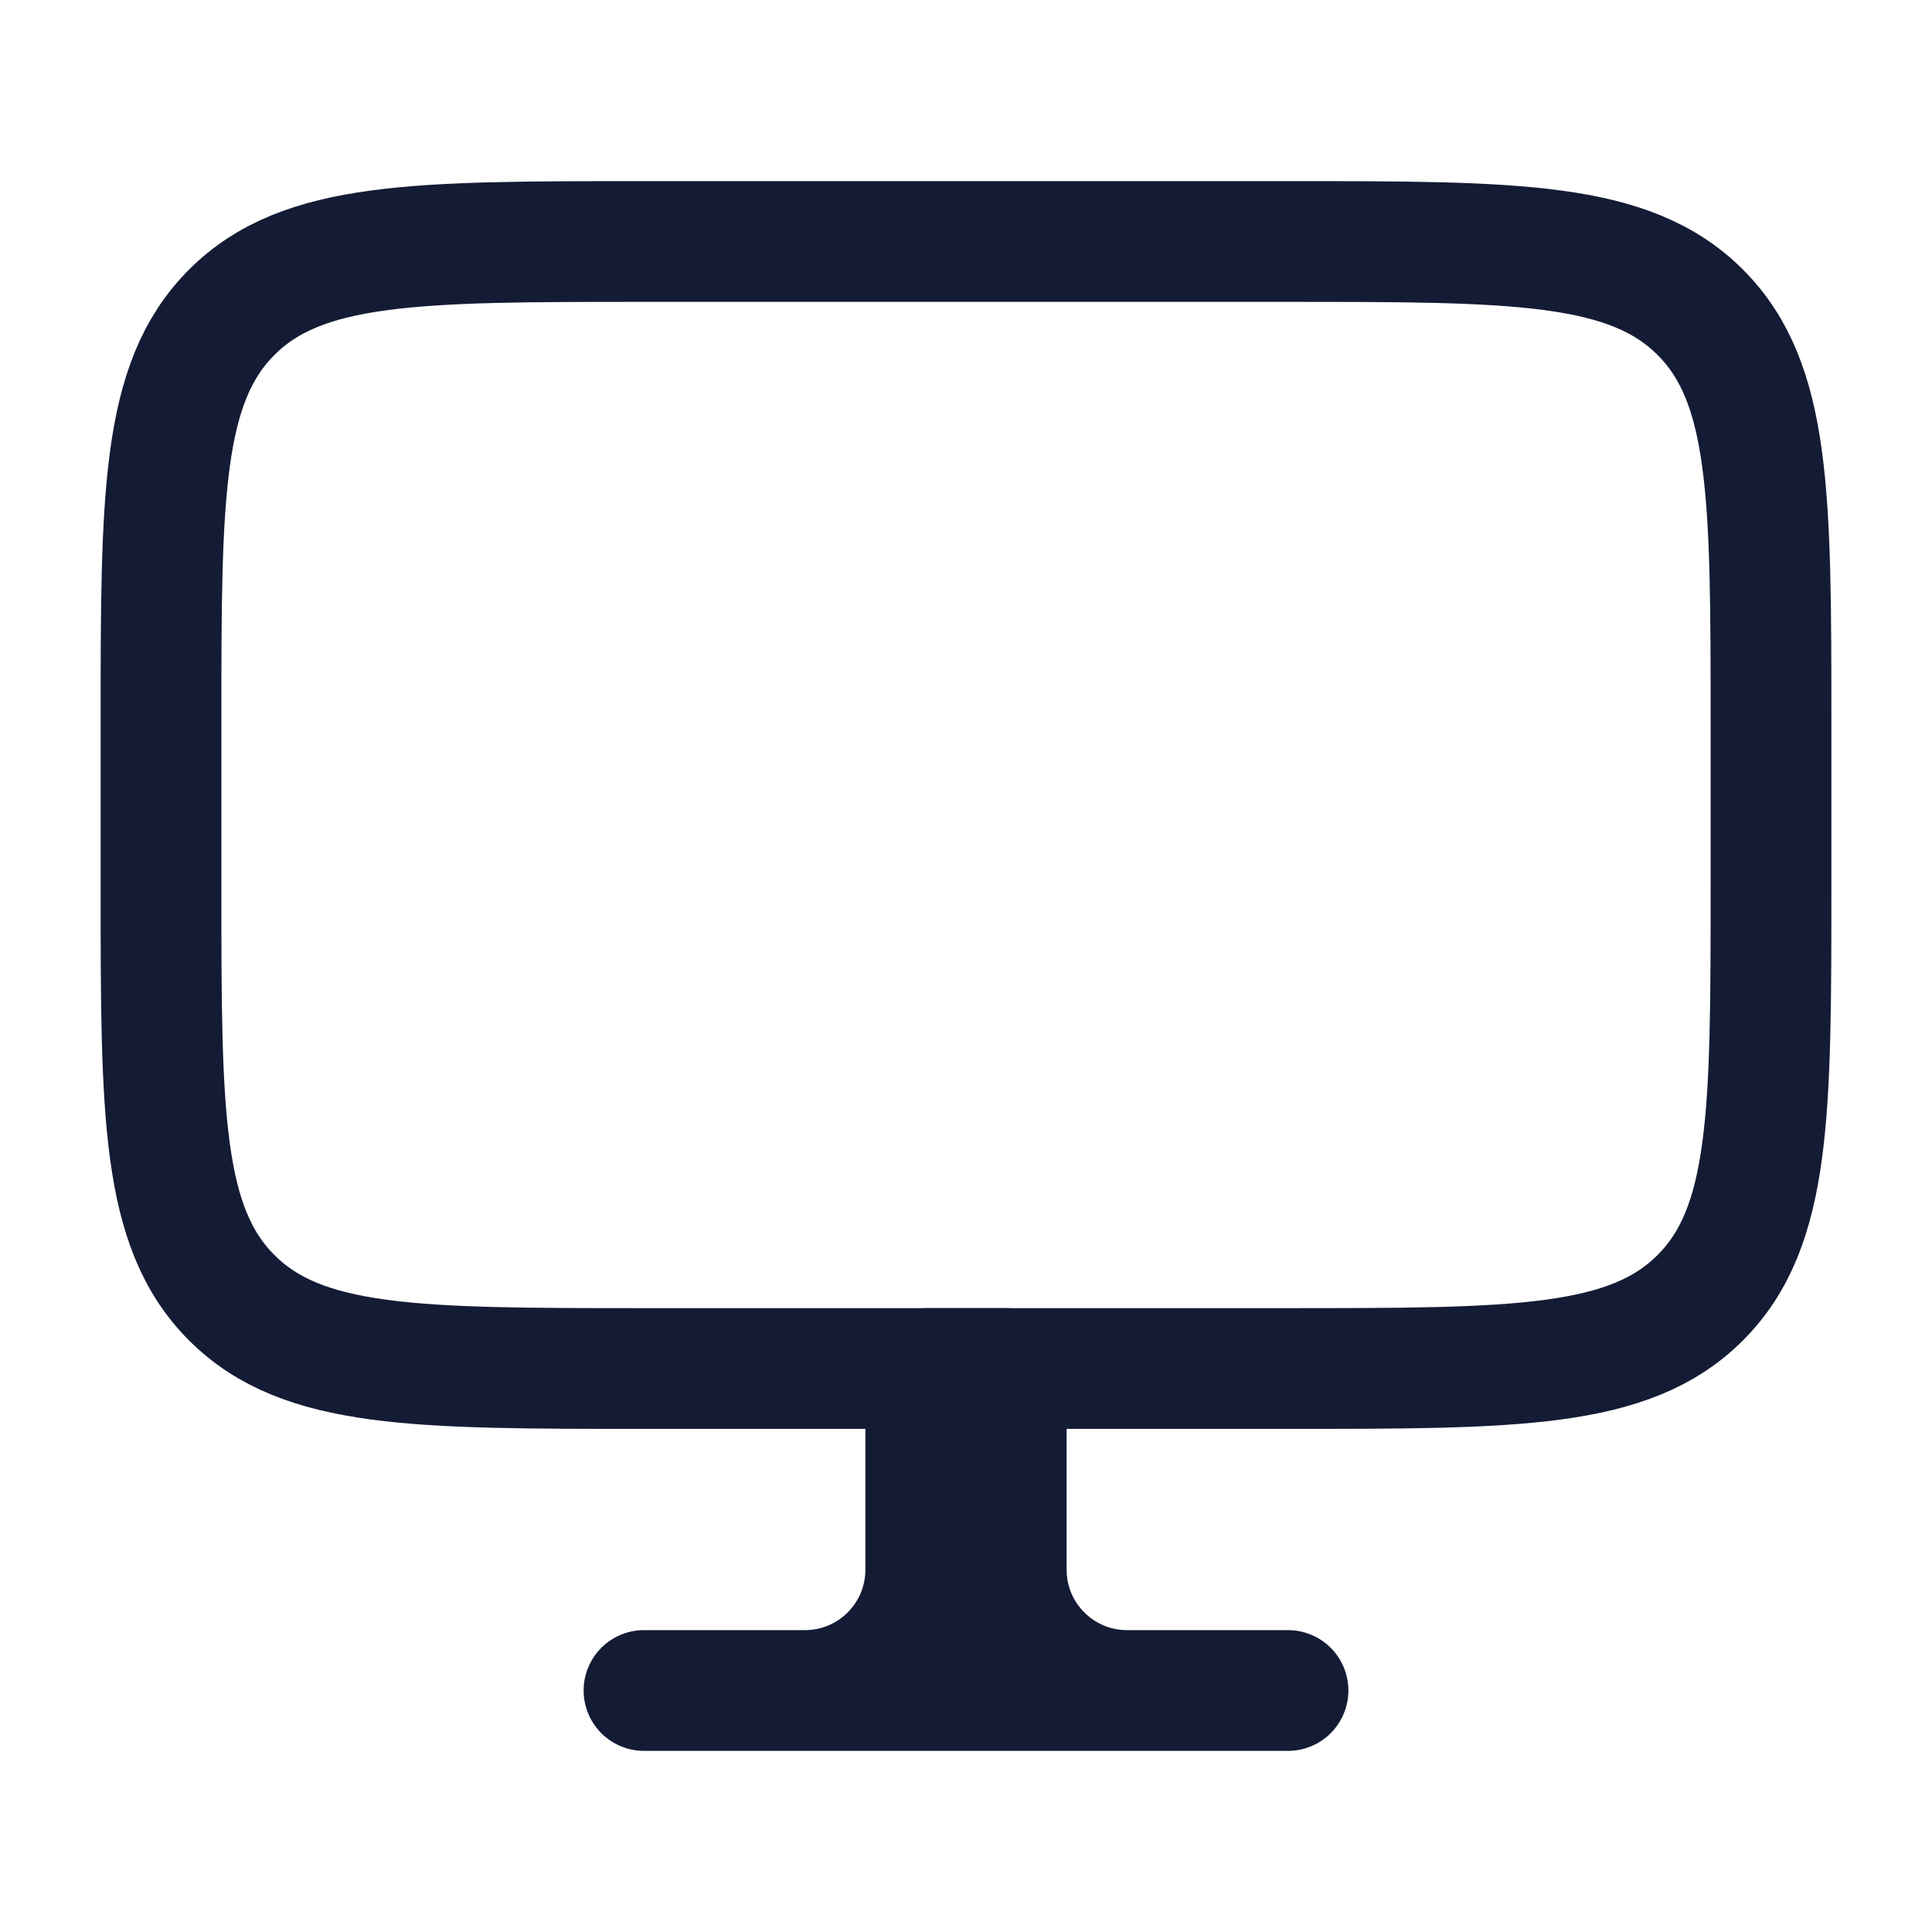
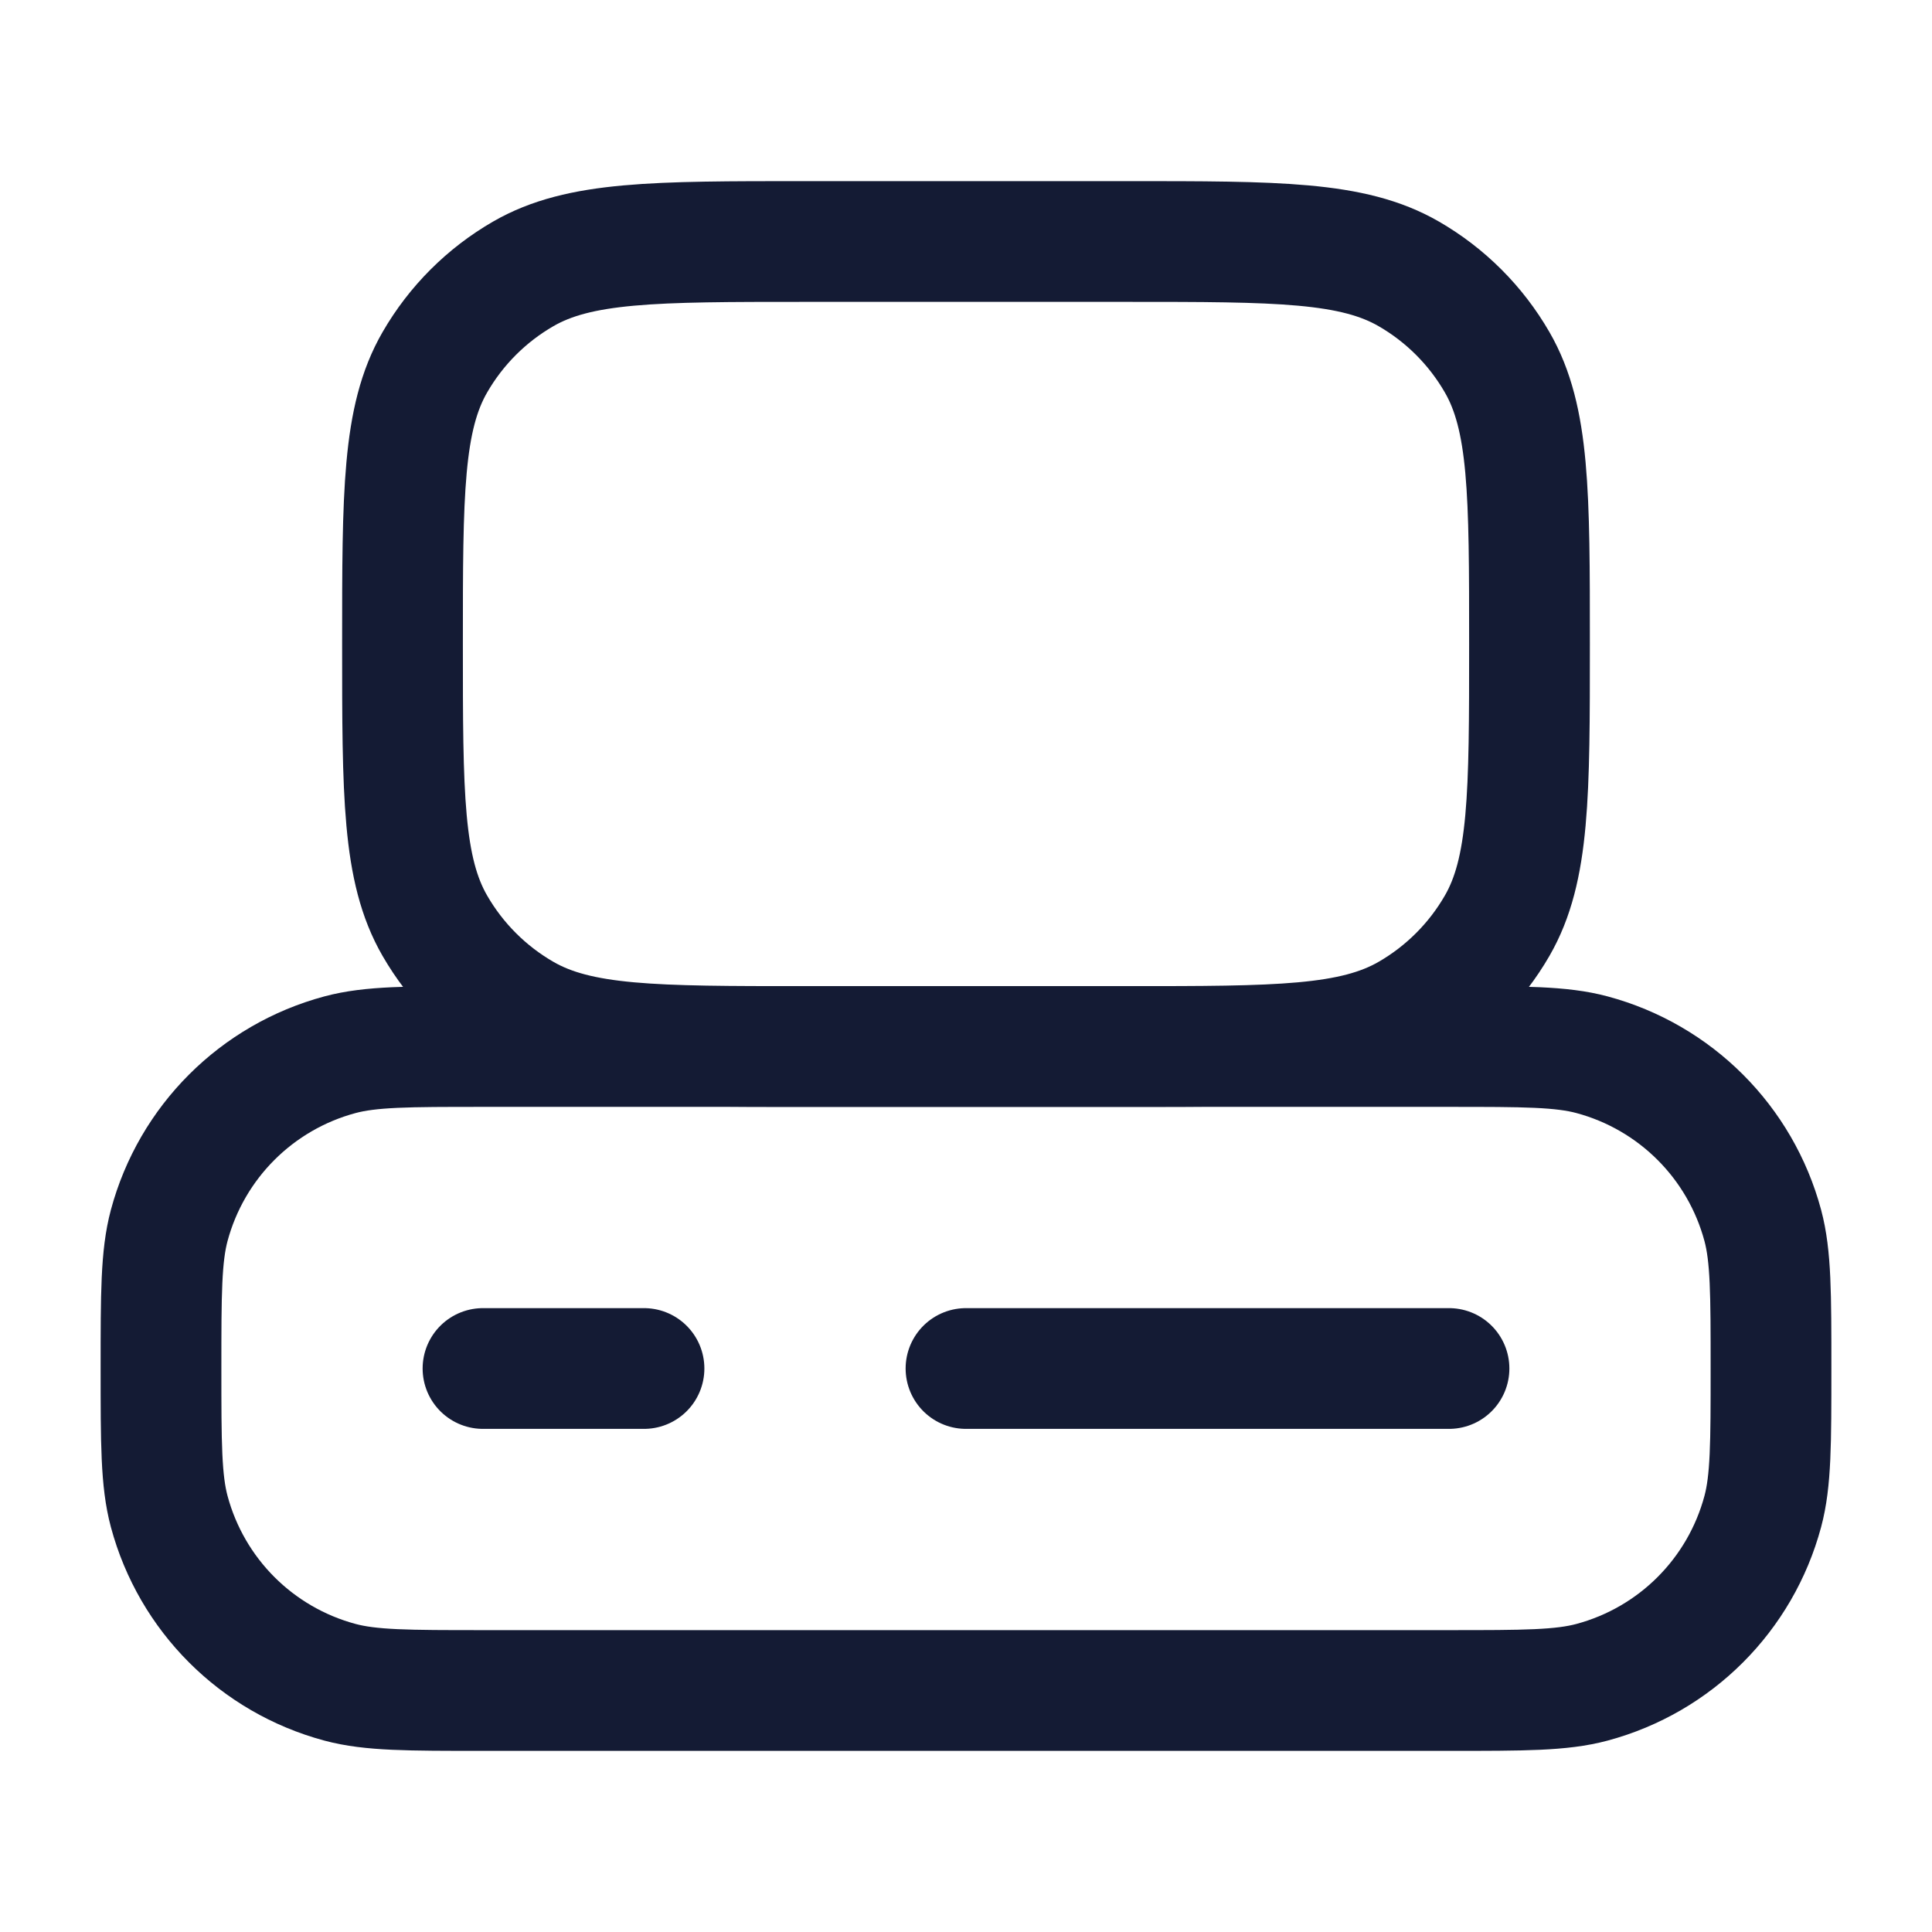
<svg xmlns="http://www.w3.org/2000/svg" width="24" height="24" viewBox="0 0 24 24" fill="none">
-   <path d="M14 21H16M14 21C13.172 21 12.5 20.328 12.5 19.5V17L12 17M14 21H10M10 21H8M10 21C10.828 21 11.5 20.328 11.5 19.5V17L12 17M12 17V21" stroke="#141B34" stroke-width="1.5" stroke-linecap="round" stroke-linejoin="round" />
-   <path d="M16 3H8C5.172 3 3.757 3 2.879 3.879C2 4.757 2 6.172 2 9V11C2 13.828 2 15.243 2.879 16.121C3.757 17 5.172 17 8 17H16C18.828 17 20.243 17 21.121 16.121C22 15.243 22 13.828 22 11V9C22 6.172 22 4.757 21.121 3.879C20.243 3 18.828 3 16 3Z" stroke="#141B34" stroke-width="1.5" stroke-linecap="round" stroke-linejoin="round" />
+   <path d="M6 17H8" stroke="#141B34" stroke-width="1.5" stroke-linecap="round" stroke-linejoin="round" />
+   <path d="M12 17H18" stroke="#141B34" stroke-width="1.5" stroke-linecap="round" stroke-linejoin="round" />
+   <path d="M10 3H14C15.869 3 16.804 3 17.5 3.402C17.956 3.665 18.335 4.044 18.598 4.5C19 5.196 19 6.131 19 8C19 9.869 19 10.804 18.598 11.5C18.335 11.956 17.956 12.335 17.5 12.598C16.804 13 15.869 13 14 13H10C8.131 13 7.196 13 6.5 12.598C6.044 12.335 5.665 11.956 5.402 11.5C5 10.804 5 9.869 5 8C5 6.131 5 5.196 5.402 4.5C5.665 4.044 6.044 3.665 6.5 3.402C7.196 3 8.131 3 10 3Z" stroke="#141B34" stroke-width="1.5" stroke-linecap="round" stroke-linejoin="round" />
+   <path d="M6 13H18C18.93 13 19.395 13 19.776 13.102C20.812 13.38 21.62 14.188 21.898 15.223C22 15.605 22 16.07 22 17C22 17.93 22 18.395 21.898 18.776C21.62 19.812 20.812 20.62 19.776 20.898C19.395 21 18.93 21 18 21H6C5.07 21 4.605 21 4.224 20.898C3.188 20.62 2.38 19.812 2.102 18.776C2 18.395 2 17.93 2 17C2 16.07 2 15.605 2.102 15.223C2.38 14.188 3.188 13.38 4.224 13.102C4.605 13 5.07 13 6 13Z" stroke="#141B34" stroke-width="1.5" stroke-linecap="round" stroke-linejoin="round" />
</svg>
